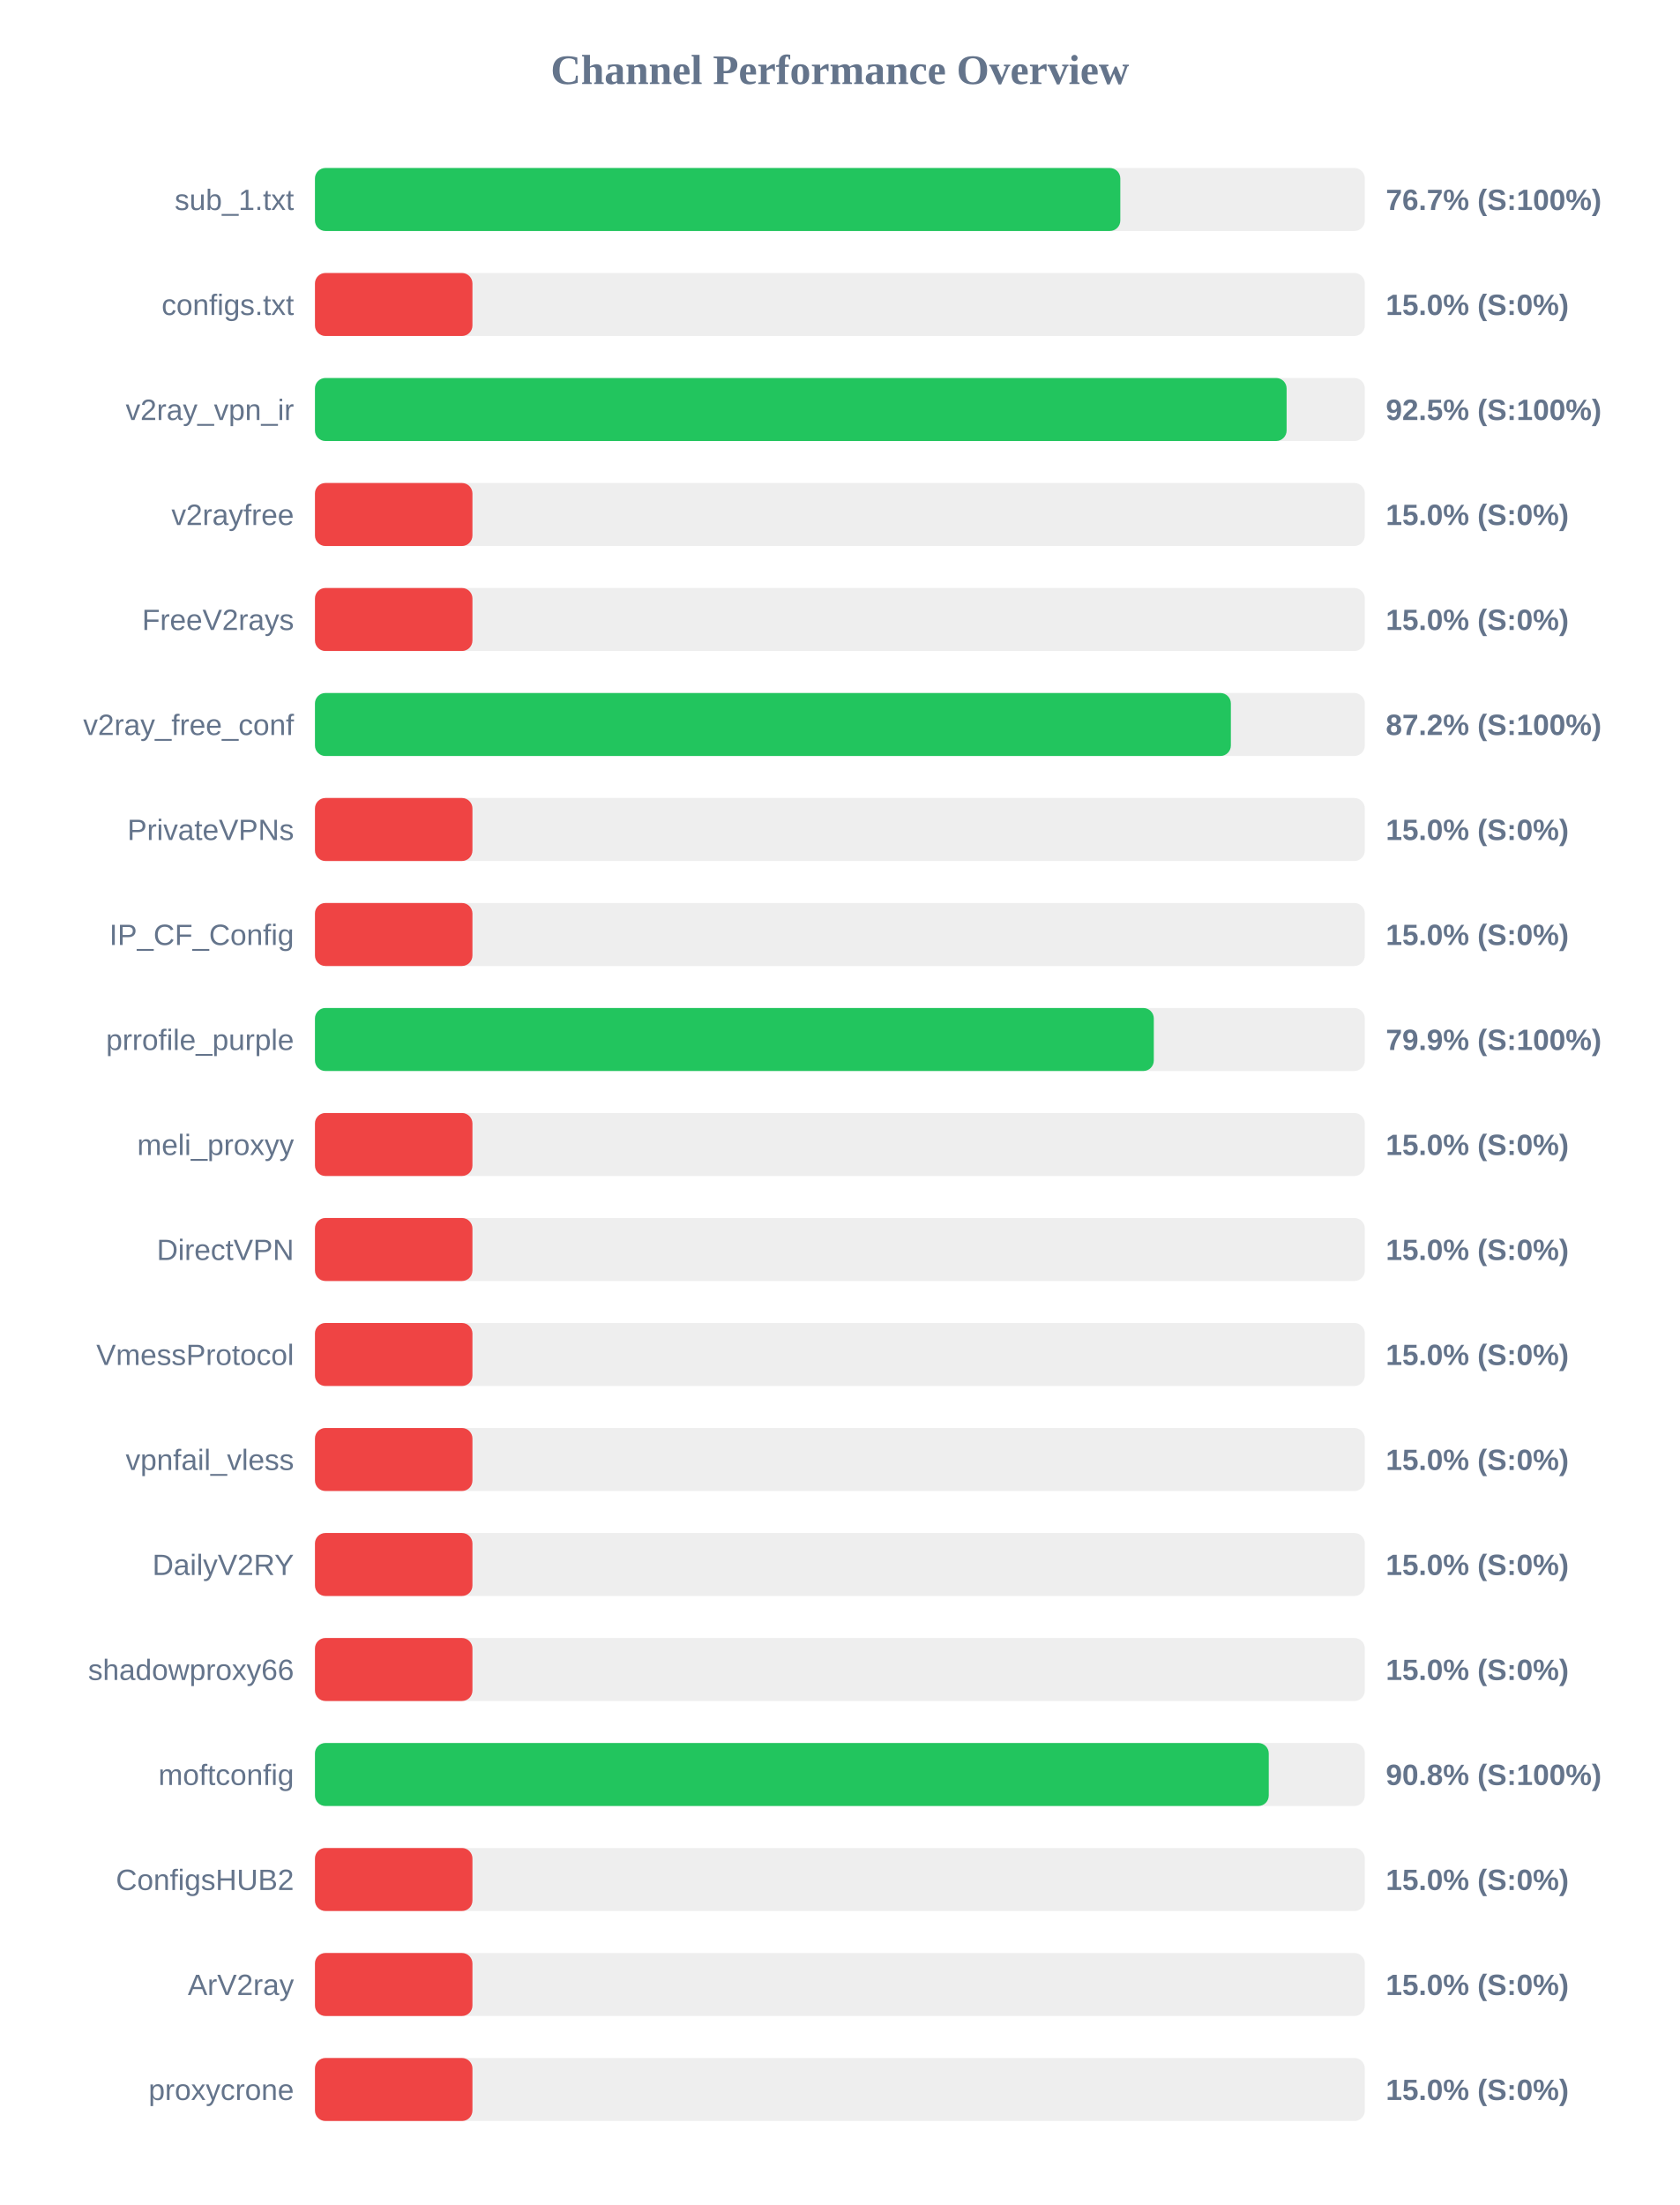
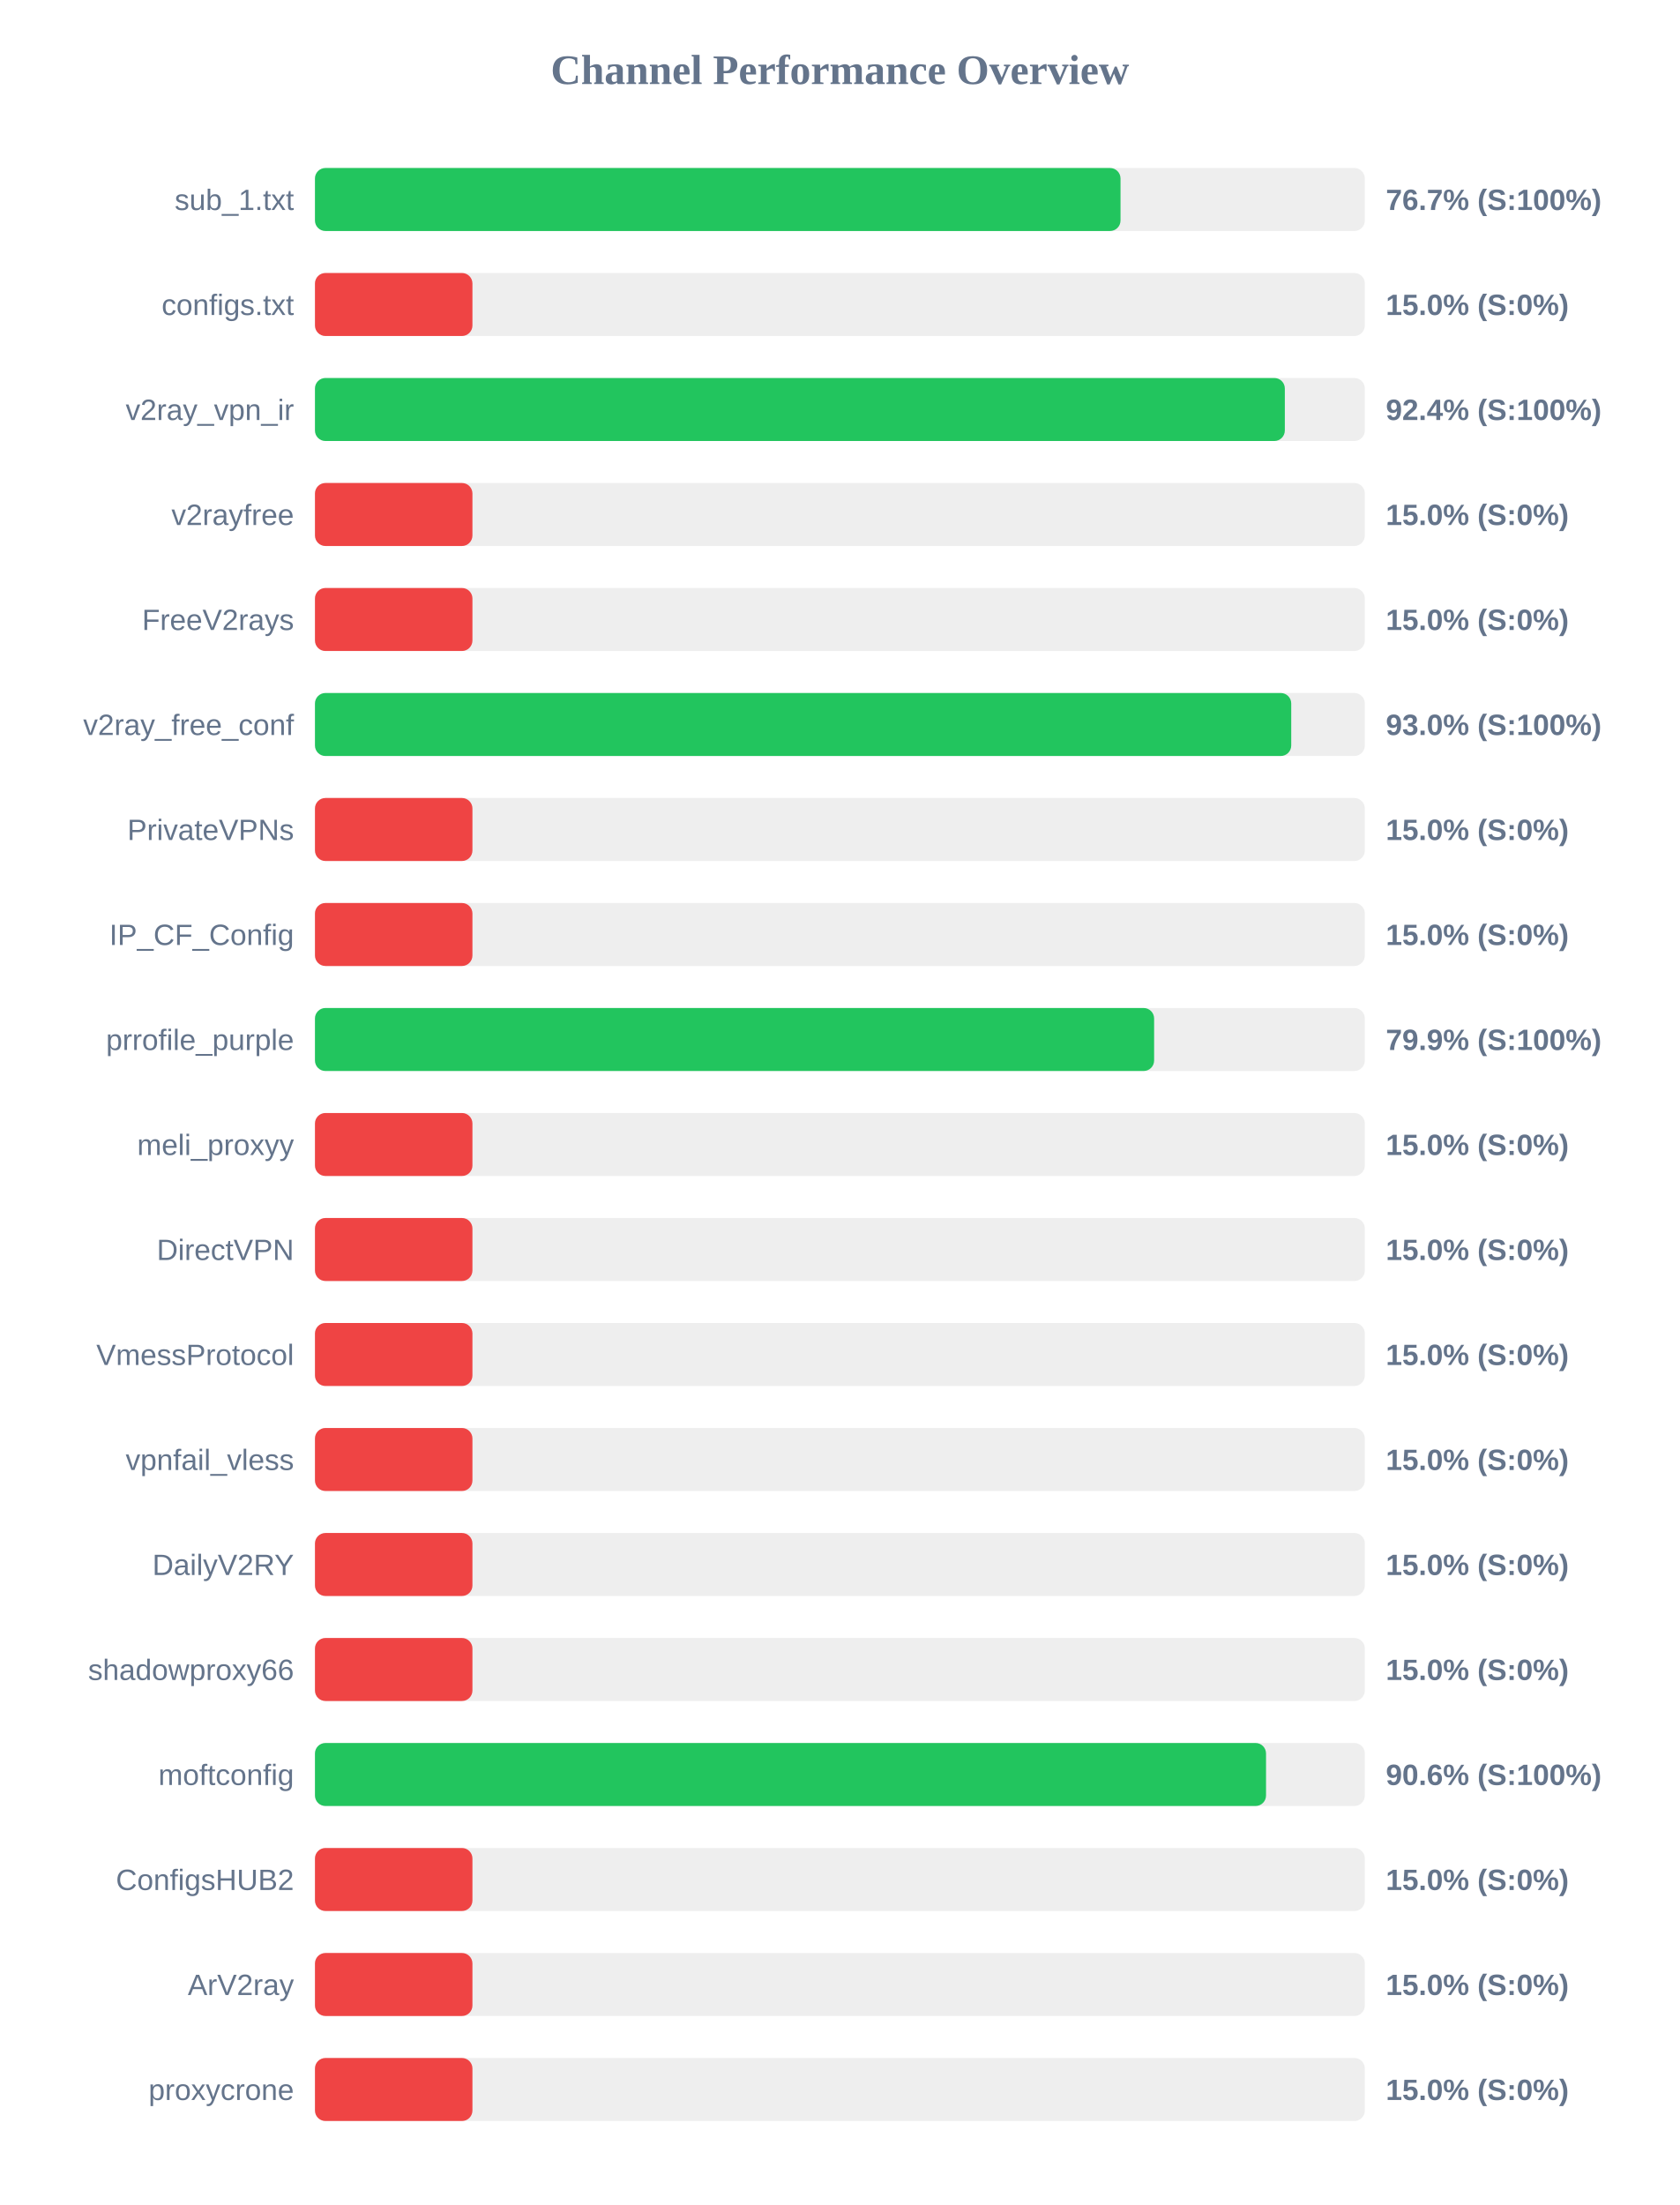
<svg xmlns="http://www.w3.org/2000/svg" width="800" height="1050" version="1.1">
  <style>
        .row { font: 14px Arial; fill: #64748b; }
        .score { font: bold 14px Arial; fill: #64748b; }
    </style>
  <text x="400" y="40" text-anchor="middle" font-size="20px" font-weight="bold" fill="#64748b">Channel Performance Overview</text>
  <rect x="150" y="80" width="500" height="30" fill="#eee" rx="5" />
-   <rect x="150" y="80" width="383.55" height="30" fill="#22c55e" rx="5" />
+   <rect x="150" y="80" width="383.65" height="30" fill="#22c55e" rx="5" />
  <text x="140" y="100" text-anchor="end" class="row">sub_1.txt</text>
  <text x="660" y="100" text-anchor="start" class="score">76.7% (S:100%)</text>
  <rect x="150" y="130" width="500" height="30" fill="#eee" rx="5" />
  <rect x="150" y="130" width="75.0" height="30" fill="#ef4444" rx="5" />
  <text x="140" y="150" text-anchor="end" class="row">configs.txt</text>
  <text x="660" y="150" text-anchor="start" class="score">15.0% (S:0%)</text>
  <rect x="150" y="180" width="500" height="30" fill="#eee" rx="5" />
-   <rect x="150" y="180" width="462.75" height="30" fill="#22c55e" rx="5" />
+   <rect x="150" y="180" width="461.9" height="30" fill="#22c55e" rx="5" />
  <text x="140" y="200" text-anchor="end" class="row">v2ray_vpn_ir</text>
-   <text x="660" y="200" text-anchor="start" class="score">92.5% (S:100%)</text>
+   <text x="660" y="200" text-anchor="start" class="score">92.4% (S:100%)</text>
  <rect x="150" y="230" width="500" height="30" fill="#eee" rx="5" />
  <rect x="150" y="230" width="75.0" height="30" fill="#ef4444" rx="5" />
  <text x="140" y="250" text-anchor="end" class="row">v2rayfree</text>
  <text x="660" y="250" text-anchor="start" class="score">15.0% (S:0%)</text>
  <rect x="150" y="280" width="500" height="30" fill="#eee" rx="5" />
  <rect x="150" y="280" width="75.0" height="30" fill="#ef4444" rx="5" />
  <text x="140" y="300" text-anchor="end" class="row">FreeV2rays</text>
  <text x="660" y="300" text-anchor="start" class="score">15.0% (S:0%)</text>
  <rect x="150" y="330" width="500" height="30" fill="#eee" rx="5" />
-   <rect x="150" y="330" width="436.2" height="30" fill="#22c55e" rx="5" />
+   <rect x="150" y="330" width="464.95" height="30" fill="#22c55e" rx="5" />
  <text x="140" y="350" text-anchor="end" class="row">v2ray_free_conf</text>
-   <text x="660" y="350" text-anchor="start" class="score">87.2% (S:100%)</text>
+   <text x="660" y="350" text-anchor="start" class="score">93.0% (S:100%)</text>
  <rect x="150" y="380" width="500" height="30" fill="#eee" rx="5" />
  <rect x="150" y="380" width="75.0" height="30" fill="#ef4444" rx="5" />
  <text x="140" y="400" text-anchor="end" class="row">PrivateVPNs</text>
  <text x="660" y="400" text-anchor="start" class="score">15.0% (S:0%)</text>
  <rect x="150" y="430" width="500" height="30" fill="#eee" rx="5" />
  <rect x="150" y="430" width="75.0" height="30" fill="#ef4444" rx="5" />
  <text x="140" y="450" text-anchor="end" class="row">IP_CF_Config</text>
  <text x="660" y="450" text-anchor="start" class="score">15.0% (S:0%)</text>
  <rect x="150" y="480" width="500" height="30" fill="#eee" rx="5" />
-   <rect x="150" y="480" width="399.5" height="30" fill="#22c55e" rx="5" />
+   <rect x="150" y="480" width="399.65" height="30" fill="#22c55e" rx="5" />
  <text x="140" y="500" text-anchor="end" class="row">prrofile_purple</text>
  <text x="660" y="500" text-anchor="start" class="score">79.9% (S:100%)</text>
  <rect x="150" y="530" width="500" height="30" fill="#eee" rx="5" />
  <rect x="150" y="530" width="75.0" height="30" fill="#ef4444" rx="5" />
  <text x="140" y="550" text-anchor="end" class="row">meli_proxyy</text>
  <text x="660" y="550" text-anchor="start" class="score">15.0% (S:0%)</text>
  <rect x="150" y="580" width="500" height="30" fill="#eee" rx="5" />
  <rect x="150" y="580" width="75.0" height="30" fill="#ef4444" rx="5" />
  <text x="140" y="600" text-anchor="end" class="row">DirectVPN</text>
  <text x="660" y="600" text-anchor="start" class="score">15.0% (S:0%)</text>
  <rect x="150" y="630" width="500" height="30" fill="#eee" rx="5" />
  <rect x="150" y="630" width="75.0" height="30" fill="#ef4444" rx="5" />
  <text x="140" y="650" text-anchor="end" class="row">VmessProtocol</text>
  <text x="660" y="650" text-anchor="start" class="score">15.0% (S:0%)</text>
  <rect x="150" y="680" width="500" height="30" fill="#eee" rx="5" />
  <rect x="150" y="680" width="75.0" height="30" fill="#ef4444" rx="5" />
  <text x="140" y="700" text-anchor="end" class="row">vpnfail_vless</text>
  <text x="660" y="700" text-anchor="start" class="score">15.0% (S:0%)</text>
  <rect x="150" y="730" width="500" height="30" fill="#eee" rx="5" />
  <rect x="150" y="730" width="75.0" height="30" fill="#ef4444" rx="5" />
  <text x="140" y="750" text-anchor="end" class="row">DailyV2RY</text>
  <text x="660" y="750" text-anchor="start" class="score">15.0% (S:0%)</text>
  <rect x="150" y="780" width="500" height="30" fill="#eee" rx="5" />
  <rect x="150" y="780" width="75.0" height="30" fill="#ef4444" rx="5" />
  <text x="140" y="800" text-anchor="end" class="row">shadowproxy66</text>
  <text x="660" y="800" text-anchor="start" class="score">15.0% (S:0%)</text>
  <rect x="150" y="830" width="500" height="30" fill="#eee" rx="5" />
-   <rect x="150" y="830" width="454.25" height="30" fill="#22c55e" rx="5" />
+   <rect x="150" y="830" width="452.95" height="30" fill="#22c55e" rx="5" />
  <text x="140" y="850" text-anchor="end" class="row">moftconfig</text>
-   <text x="660" y="850" text-anchor="start" class="score">90.8% (S:100%)</text>
+   <text x="660" y="850" text-anchor="start" class="score">90.6% (S:100%)</text>
  <rect x="150" y="880" width="500" height="30" fill="#eee" rx="5" />
  <rect x="150" y="880" width="75.0" height="30" fill="#ef4444" rx="5" />
  <text x="140" y="900" text-anchor="end" class="row">ConfigsHUB2</text>
  <text x="660" y="900" text-anchor="start" class="score">15.0% (S:0%)</text>
  <rect x="150" y="930" width="500" height="30" fill="#eee" rx="5" />
  <rect x="150" y="930" width="75.0" height="30" fill="#ef4444" rx="5" />
  <text x="140" y="950" text-anchor="end" class="row">ArV2ray</text>
  <text x="660" y="950" text-anchor="start" class="score">15.0% (S:0%)</text>
  <rect x="150" y="980" width="500" height="30" fill="#eee" rx="5" />
  <rect x="150" y="980" width="75.0" height="30" fill="#ef4444" rx="5" />
  <text x="140" y="1000" text-anchor="end" class="row">proxycrone</text>
  <text x="660" y="1000" text-anchor="start" class="score">15.0% (S:0%)</text>
</svg>
